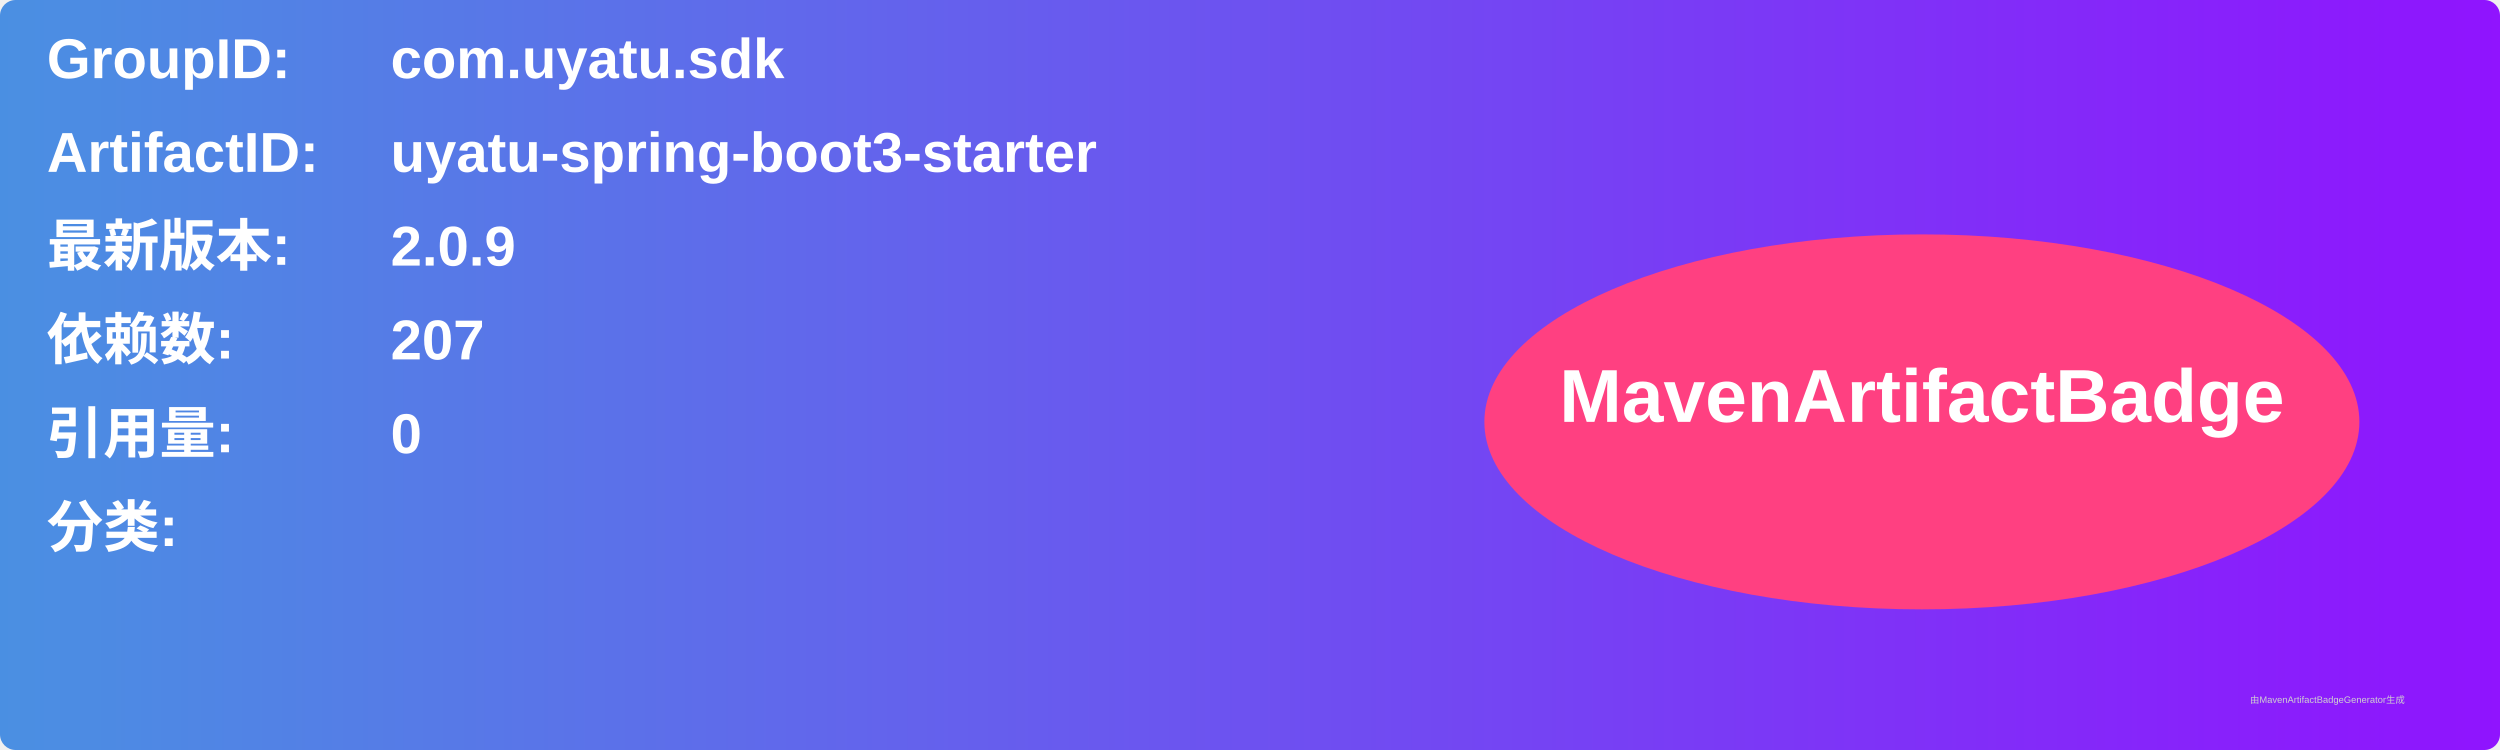
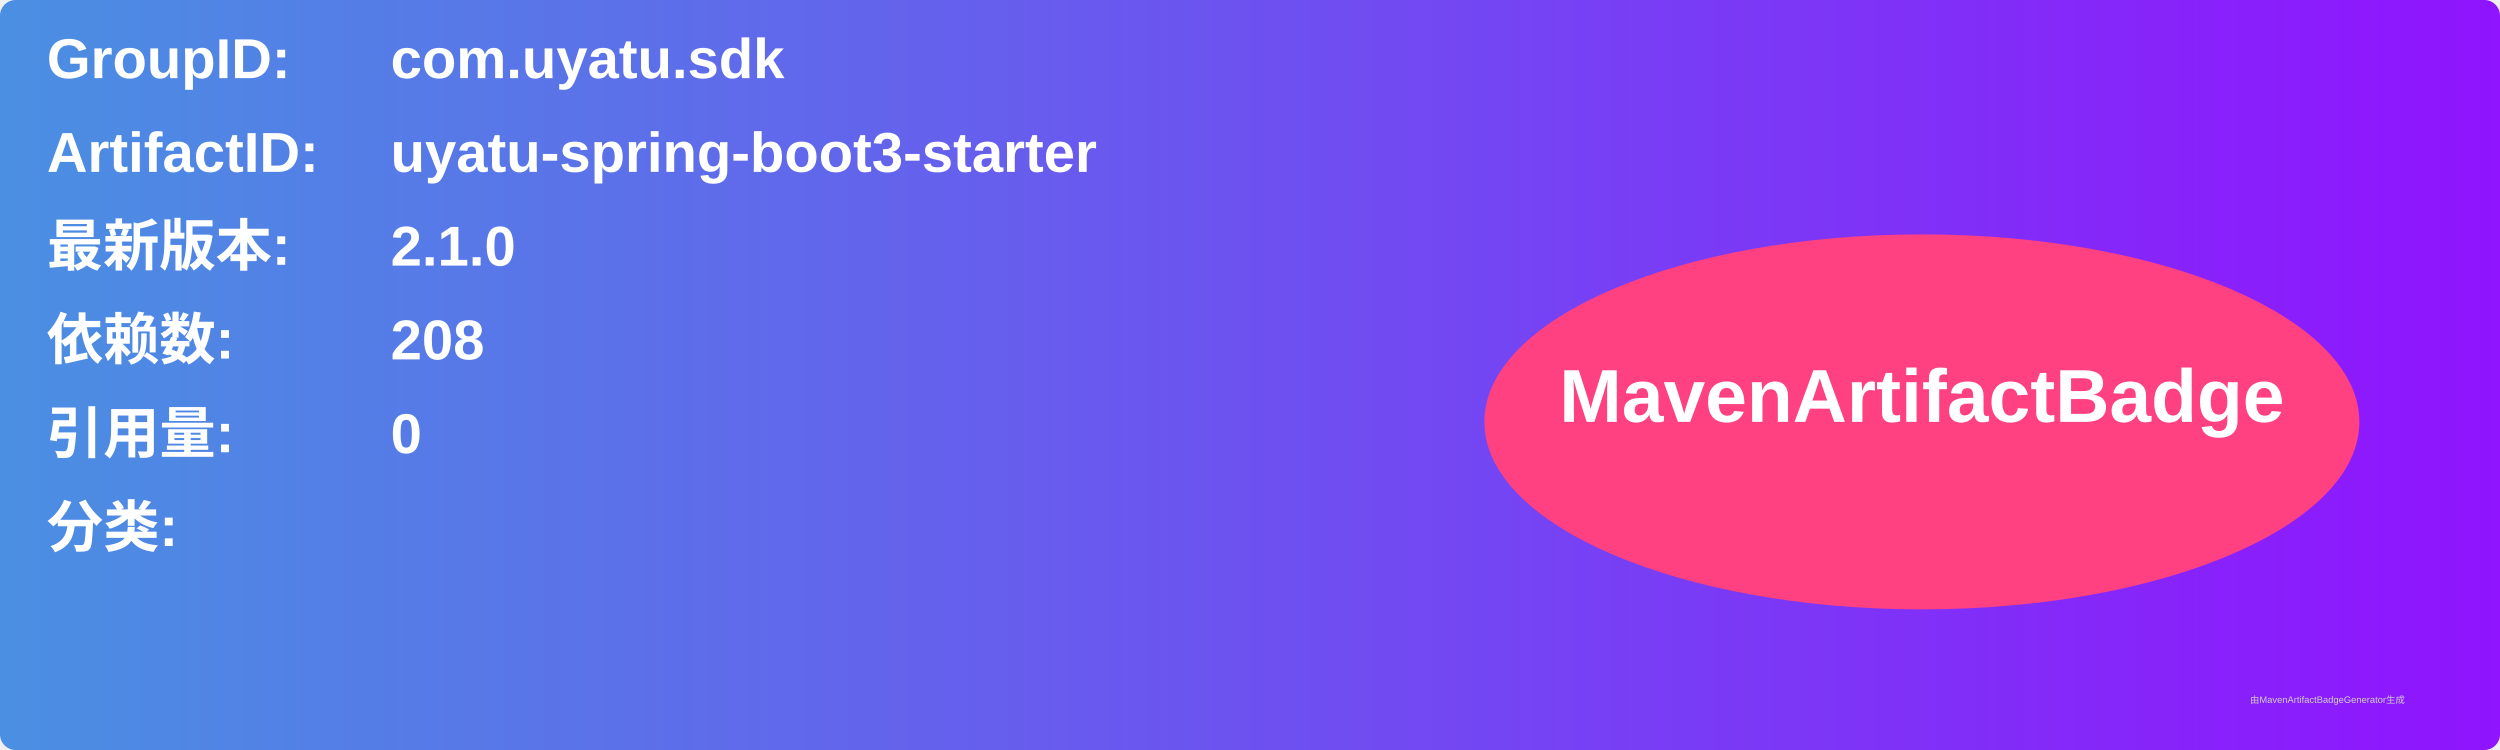
<svg xmlns="http://www.w3.org/2000/svg" width="800" height="240" viewBox="0 0 800 240">
  <linearGradient id="grad" x1="0%" y1="0%" x2="100%" y2="0%">
    <stop offset="0%" stop-color="#4a90e2" />
    <stop offset="100%" stop-color="#9013fe" />
  </linearGradient>
  <rect width="100%" height="100%" rx="5" ry="5" fill="url(#grad)" />
  <g transform="translate(15, 15)">
    <text x="0" y="10" font-family="Arial" font-size="18" fill="white" font-weight="bold" width="260">GroupID:</text>
    <text x="110" y="10" font-family="Arial" font-size="18" fill="white" font-weight="bold" width="460">com.uyatu.sdk</text>
    <text x="0" y="40" font-family="Arial" font-size="18" fill="white" font-weight="bold" width="260">ArtifactID:</text>
    <text x="110" y="40" font-family="Arial" font-size="18" fill="white" font-weight="bold" width="460">uyatu-spring-boot3-starter</text>
    <text x="0" y="70" font-family="Arial" font-size="18" fill="white" font-weight="bold">最新版本:</text>
    <text x="110" y="70" font-family="Arial" font-size="18" fill="white" font-weight="bold">
-       <tspan font-weight="bold">2.0.9</tspan>
+       <tspan font-weight="bold">2.1.0</tspan>
    </text>
    <text x="0" y="100" font-family="Arial" font-size="18" fill="white" font-weight="bold">依赖数: </text>
    <text x="110" y="100" font-family="Arial" font-size="18" fill="white">
-       <tspan font-weight="bold">207</tspan>
+       <tspan font-weight="bold">208</tspan>
    </text>
    <text x="0" y="130" font-family="Arial" font-size="18" fill="white" font-weight="bold">引用量: </text>
    <text x="110" y="130" font-family="Arial" font-size="18" fill="white">
      <tspan font-weight="bold">0</tspan>
    </text>
    <text x="0" y="160" font-family="Arial" font-size="18" fill="white" font-weight="bold">分类:</text>
    <text x="10" y="190" font-family="Arial" font-size="10" fill="white">
      <tspan font-weight="bold" />
    </text>
    <ellipse cx="600" cy="120" rx="140" ry="60" fill="#ff4081" />
    <text x="600" y="120" text-anchor="middle" font-family="Arial" font-size="24" fill="white" font-weight="bold">MavenArtifactBadge</text>
  </g>
  <text x="720" y="225" font-family="Arial" font-size="3" fill="#d0d0d0">由MavenArtifactBadgeGenerator生成</text>
</svg>
